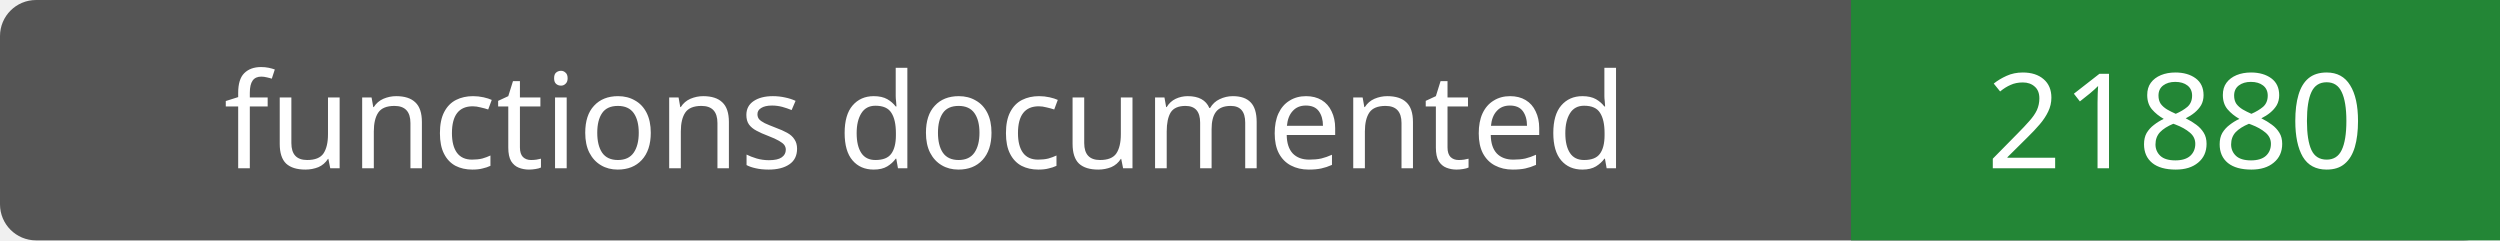
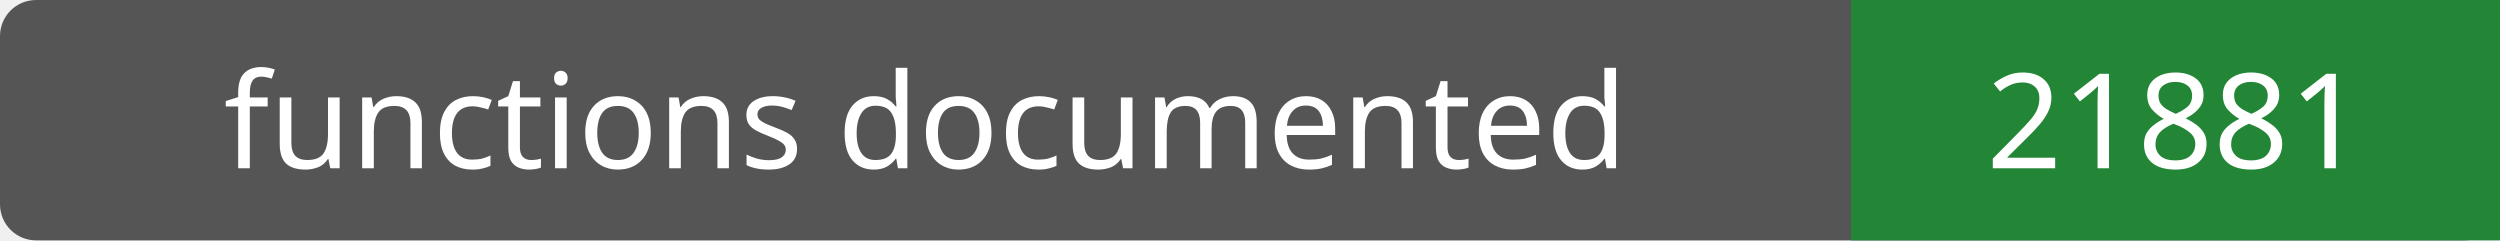
- <svg xmlns="http://www.w3.org/2000/svg" width="208" height="20" role="img" aria-label="functions documented: 21880">
+ <svg xmlns="http://www.w3.org/2000/svg" width="208" height="20" role="img" aria-label="functions documented: 21881">
  <rect width="208" height="20" rx="3" fill="#555" />
  <path fill="#238636" d="M154 0h54v20H154z" />
  <g fill="#fff" text-anchor="middle" font-family="Verdana,sans-serif" font-size="11">
    <text x="77.0" y="14">functions documented</text>
-     <text x="181.0" y="14">21880</text>
+     <text x="181.0" y="14">21881</text>
  </g>
</svg>
